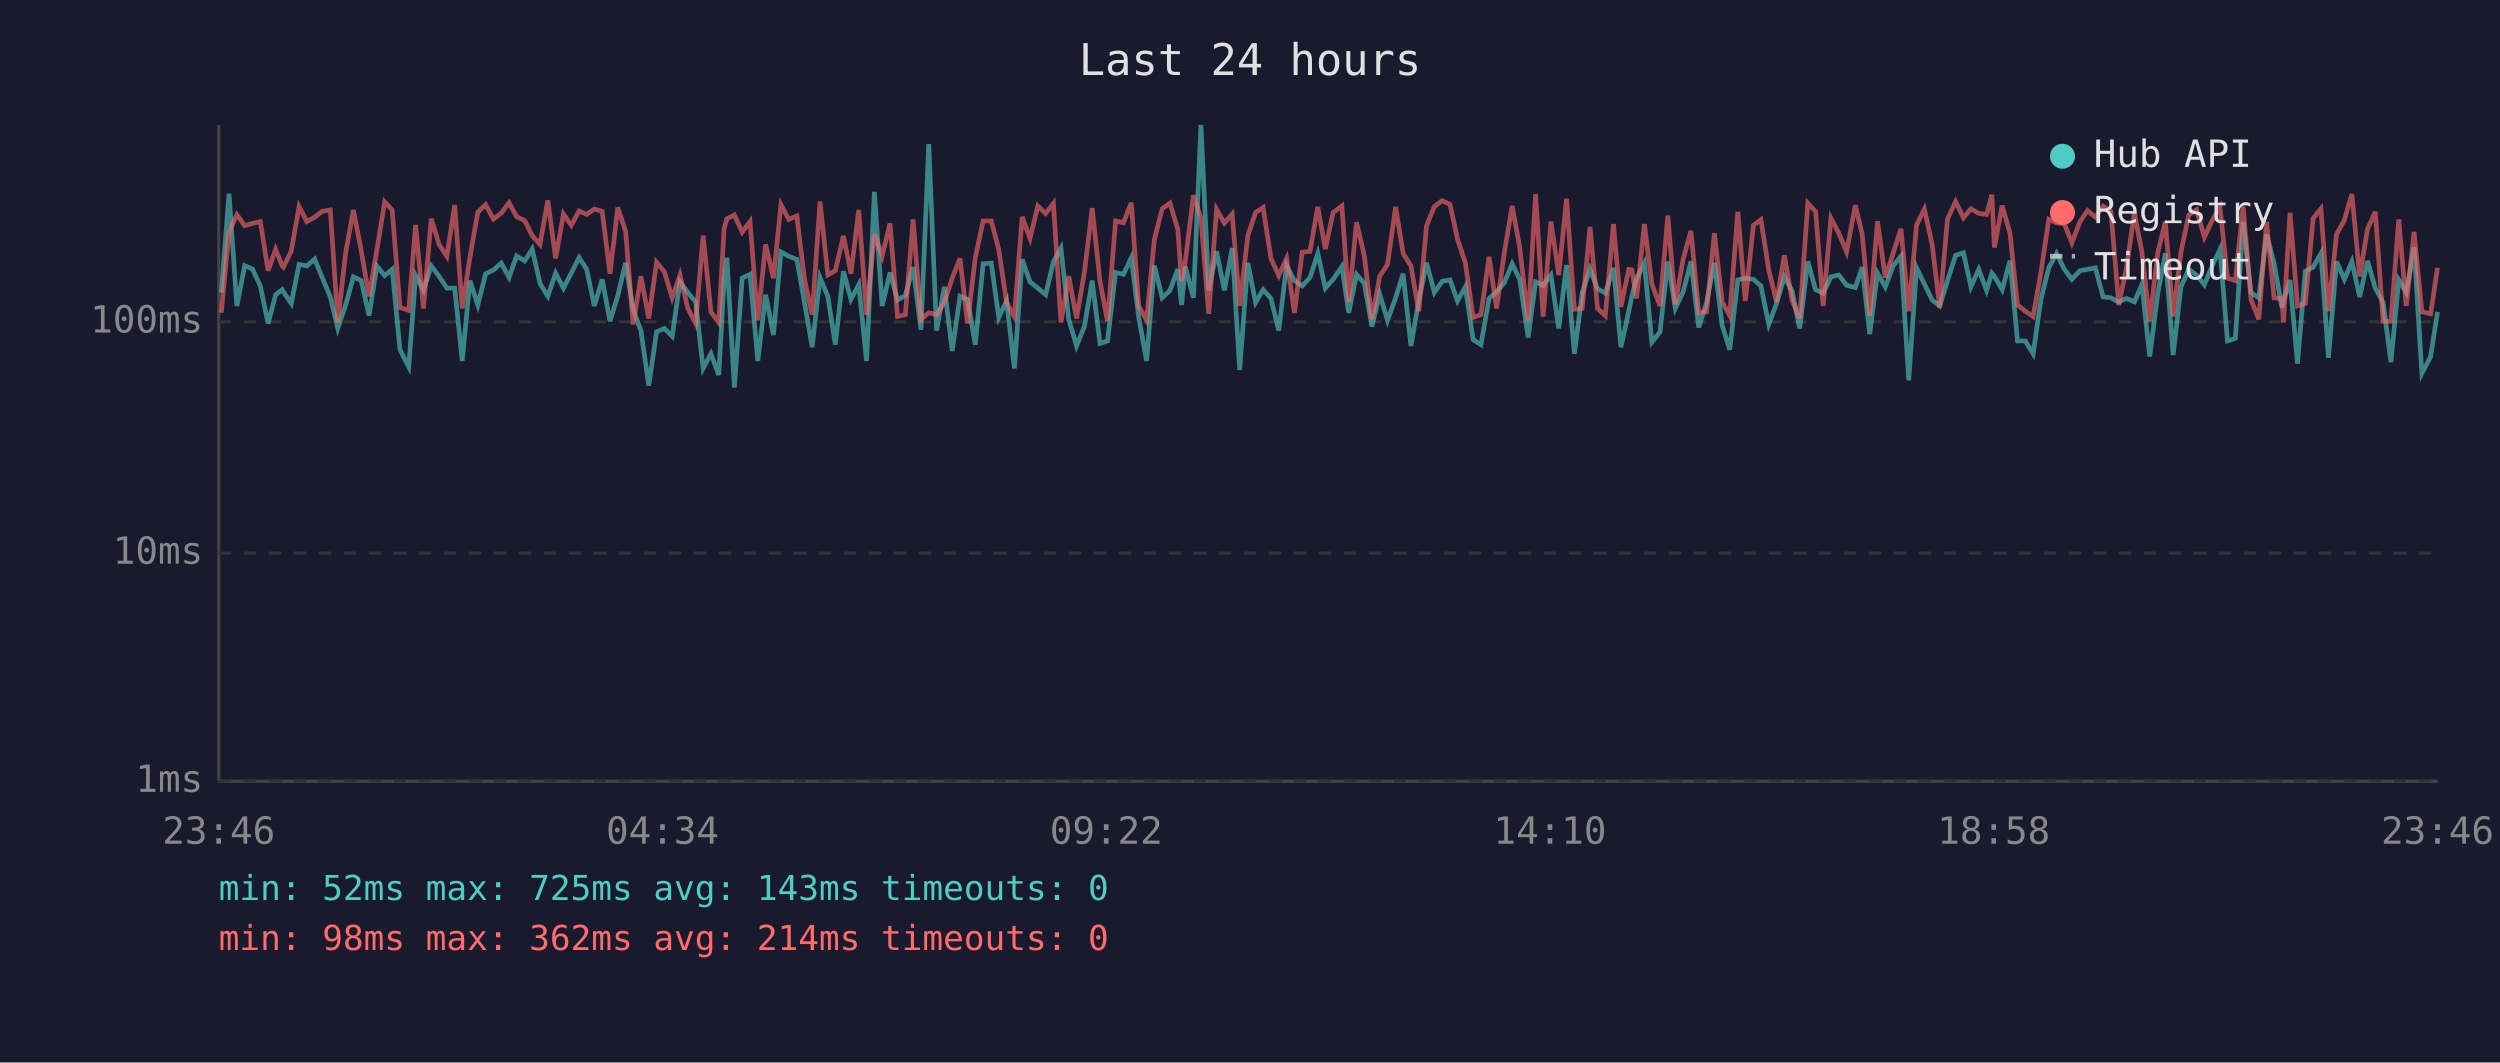
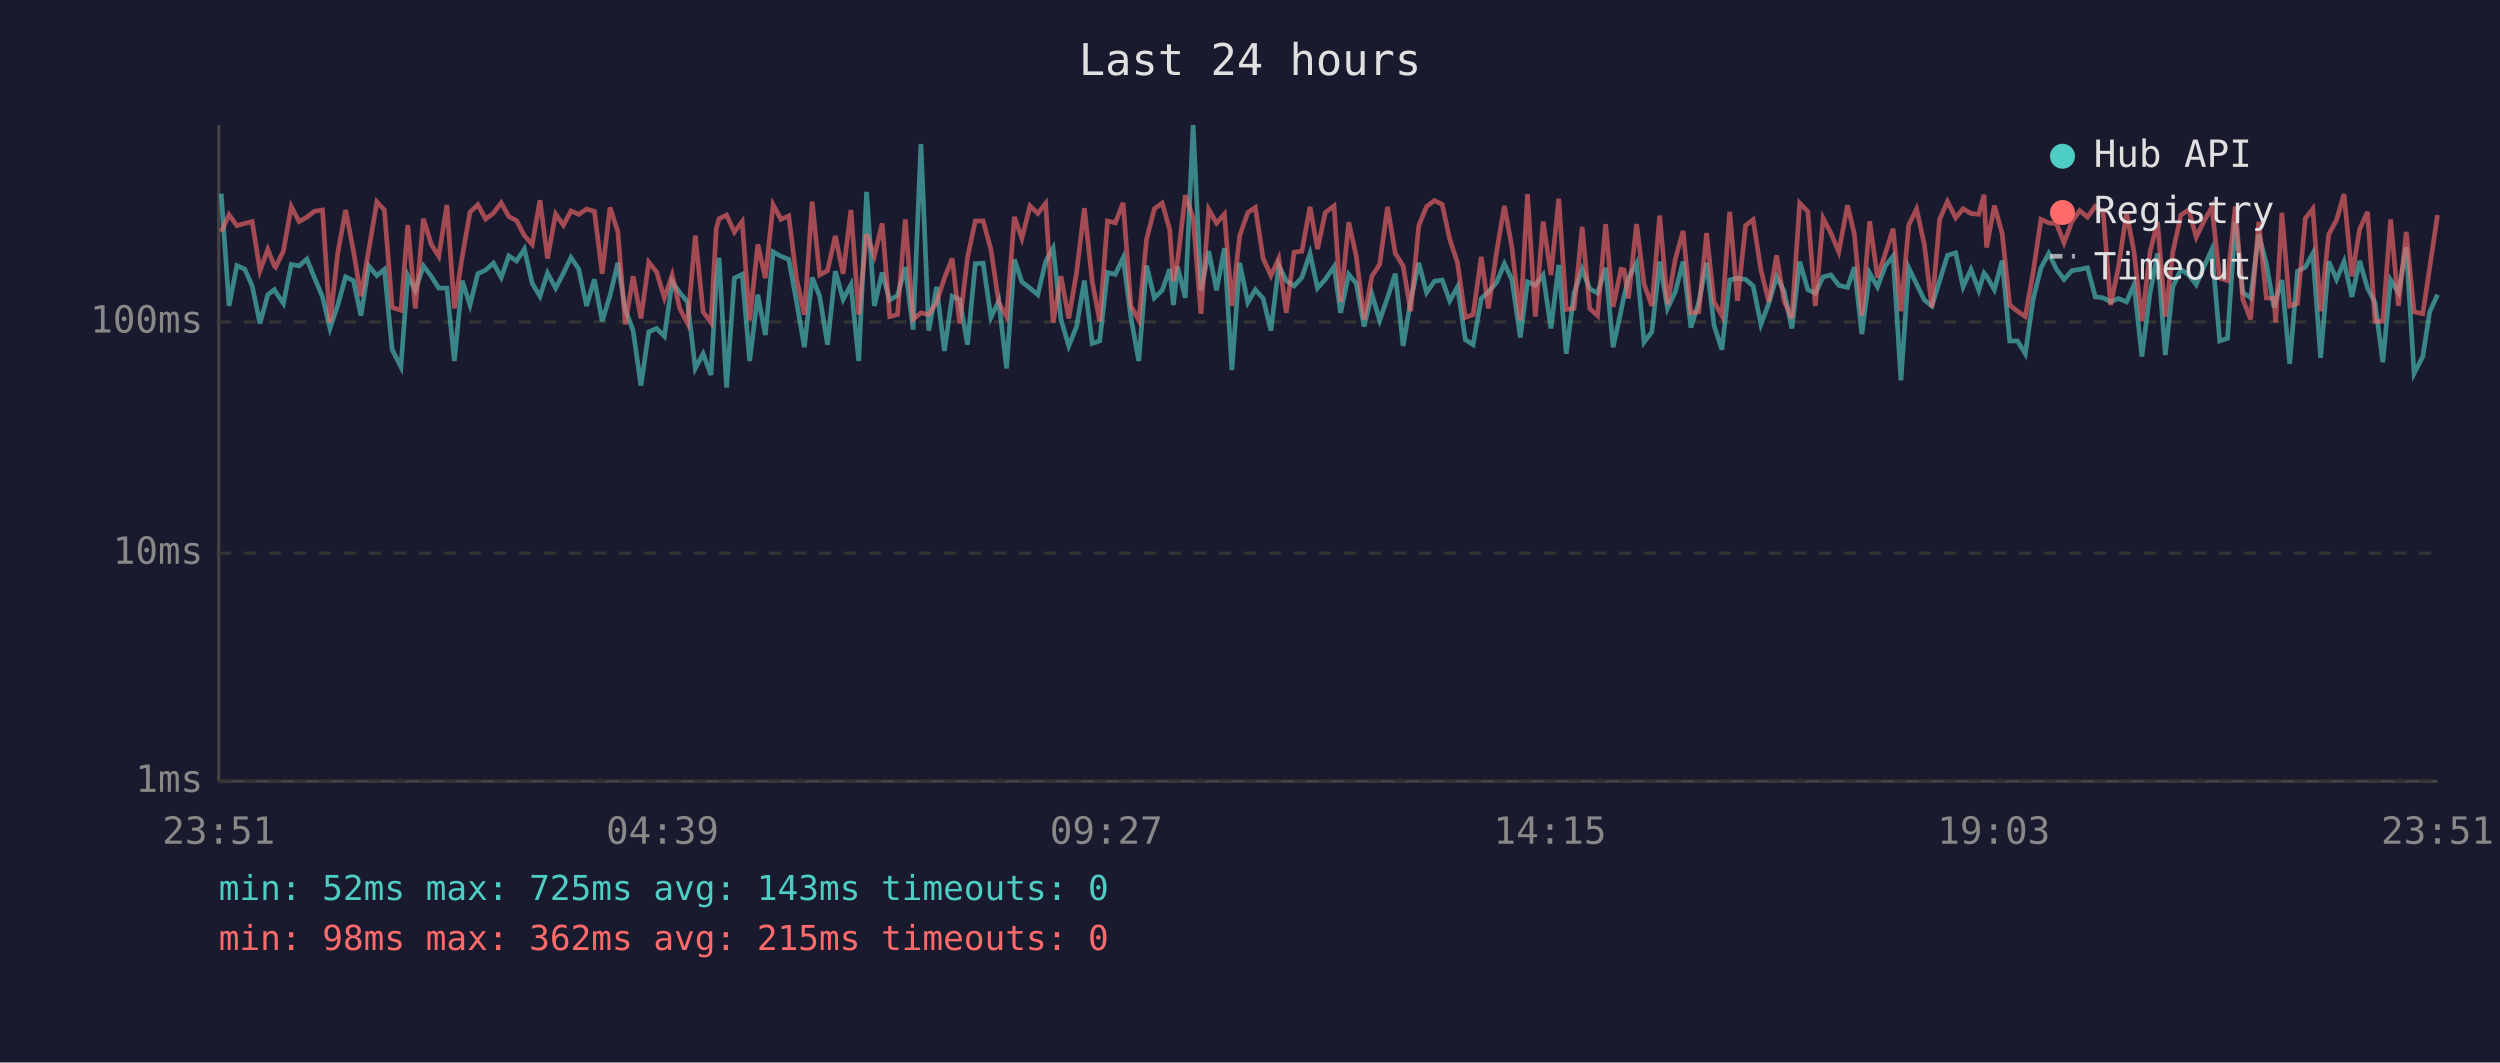
<svg xmlns="http://www.w3.org/2000/svg" viewBox="0 0 800 340" font-family="monospace" font-size="12">
  <rect width="800" height="340" fill="#1a1a2e" />
  <text x="400" y="24" fill="#e0e0e0" font-size="14" text-anchor="middle">Last 24 hours</text>
  <line x1="70" y1="40" x2="70" y2="250" stroke="#444" stroke-width="1" />
  <line x1="70" y1="250" x2="780" y2="250" stroke="#444" stroke-width="1" />
  <line x1="70" y1="250" x2="780" y2="250" stroke="#333" stroke-width="1" stroke-dasharray="4" />
  <text x="65" y="250" fill="#888" text-anchor="end" dominant-baseline="middle">1ms</text>
  <line x1="70" y1="177" x2="780" y2="177" stroke="#333" stroke-width="1" stroke-dasharray="4" />
  <text x="65" y="177" fill="#888" text-anchor="end" dominant-baseline="middle">10ms</text>
  <line x1="70" y1="103" x2="780" y2="103" stroke="#333" stroke-width="1" stroke-dasharray="4" />
  <text x="65" y="103" fill="#888" text-anchor="end" dominant-baseline="middle">100ms</text>
-   <text x="70" y="270" fill="#888" text-anchor="middle">23:46</text>
-   <text x="212" y="270" fill="#888" text-anchor="middle">04:34</text>
-   <text x="354" y="270" fill="#888" text-anchor="middle">09:22</text>
-   <text x="496" y="270" fill="#888" text-anchor="middle">14:10</text>
-   <text x="638" y="270" fill="#888" text-anchor="middle">18:58</text>
-   <text x="780" y="270" fill="#888" text-anchor="middle">23:46</text>
-   <polyline points="70.8,93.6 73.3,62.0 75.8,97.9 78.3,85.0 80.8,86.1 83.3,91.5 85.8,103.5 88.2,94.3 90.3,92.7 90.7,93.4 93.2,97.1 95.7,84.6 98.2,85.1 100.7,82.9 103.1,88.8 105.7,95.0 108.1,105.1 110.6,97.6 113.1,88.6 115.6,89.8 118.1,101.0 120.6,85.1 123.1,88.2 125.5,86.2 128.0,111.9 130.8,117.4 133.0,88.2 135.5,92.9 138.0,85.1 140.5,88.4 143.0,92.2 145.5,92.2 147.9,115.5 150.4,89.8 152.9,97.6 155.4,87.6 157.9,86.4 160.4,84.2 162.9,88.8 165.3,81.9 167.9,83.5 170.3,79.7 172.8,90.7 175.3,94.8 177.8,87.4 180.3,92.2 182.8,87.4 185.3,82.4 187.7,86.1 190.2,97.9 192.7,89.4 195.2,102.8 197.7,94.6 200.2,84.1 202.6,99.0 205.1,105.8 207.6,123.4 210.1,106.2 212.6,105.1 215.1,107.6 217.6,90.2 220.1,93.6 222.6,96.6 225.0,117.9 227.5,113.2 230.0,120.0 231.7,90.0 232.6,82.5 235.0,124.0 237.5,89.0 240.0,87.8 242.5,115.5 245.0,94.3 247.5,107.2 249.9,80.6 252.4,82.0 255.0,83.0 257.4,96.6 259.9,111.1 262.4,88.8 264.9,94.8 267.3,110.3 269.9,86.8 272.3,95.8 274.8,91.1 277.3,115.5 279.8,61.4 282.3,97.9 284.8,87.2 287.2,96.0 289.7,94.6 292.2,85.5 294.7,105.5 297.2,46.1 299.7,105.8 302.2,91.8 304.7,112.3 307.2,94.8 309.6,95.8 312.1,110.3 314.6,84.4 317.2,84.2 319.6,101.6 322.1,96.3 324.6,117.9 327.1,83.0 329.6,90.2 332.1,92.2 334.6,94.3 337.1,83.7 339.5,79.4 342.0,102.2 344.5,110.7 347.0,104.5 349.5,89.8 352.0,109.9 354.4,109.1 357.0,87.2 359.5,87.8 362.0,82.5 364.4,101.6 366.9,115.5 369.4,85.0 371.9,95.3 374.4,92.9 376.9,86.1 378.1,97.6 379.3,85.3 381.9,95.3 384.3,40.0 386.8,92.9 389.3,80.4 391.8,92.9 394.3,79.4 396.7,118.4 399.3,84.1 401.8,96.8 404.2,92.7 406.7,95.5 409.2,105.8 411.7,85.0 414.2,89.8 416.7,91.5 419.2,88.8 421.7,81.1 424.1,92.2 426.6,89.4 429.4,85.3 431.6,100.1 434.1,87.8 436.6,90.7 439.0,104.5 441.5,94.1 444.0,102.5 446.6,95.3 449.0,87.6 451.5,110.7 454.0,96.3 456.5,84.1 459.0,93.6 461.5,90.0 464.0,89.6 466.4,96.3 468.9,91.8 471.4,108.7 473.9,110.3 476.5,95.5 478.9,93.4 481.4,90.4 483.9,84.4 486.3,89.4 489.0,108.0 491.4,90.2 493.8,91.3 496.3,88.0 498.8,105.1 501.3,84.8 503.8,113.2 506.3,93.8 508.8,86.1 511.2,92.4 513.7,93.8 516.3,85.7 518.7,111.1 521.2,99.6 522.2,94.8 523.7,89.0 526.2,84.2 528.6,109.5 531.2,106.2 533.7,83.7 536.1,98.7 538.6,93.4 541.1,83.7 543.6,104.8 546.1,96.8 548.6,84.1 551.1,104.1 553.5,111.9 556.1,89.6 558.5,89.0 561.1,89.4 563.5,91.5 566.0,103.8 568.5,97.1 571.0,88.6 573.5,93.1 575.9,105.1 578.5,83.7 581.0,92.7 583.4,93.8 585.9,88.6 588.4,88.0 590.9,91.3 593.7,92.0 595.9,85.5 598.3,106.9 600.8,87.4 603.3,91.8 605.8,85.1 608.3,82.0 610.8,121.7 613.3,85.7 615.8,90.9 618.3,96.0 620.7,97.9 623.2,89.8 625.8,81.7 628.3,80.9 630.7,91.8 633.2,86.2 635.7,92.9 637.4,87.4 638.2,88.4 640.7,92.7 643.2,83.4 645.6,109.1 648.1,109.1 650.6,113.2 653.1,95.8 655.6,85.7 658.1,81.1 660.6,86.2 663.0,89.4 665.6,86.6 668.0,86.2 670.5,85.7 673.0,95.0 675.5,95.3 678.0,96.6 680.5,95.5 683.0,96.6 685.4,91.1 687.9,114.1 690.5,93.8 692.9,81.1 695.4,113.6 697.9,91.8 700.4,86.2 702.9,88.0 705.4,91.1 707.8,85.3 710.4,79.8 712.8,109.1 715.3,108.3 717.8,71.0 720.3,93.6 722.8,95.3 725.3,75.0 727.7,84.2 730.2,98.4 730.7,96.3 732.8,89.6 735.2,116.4 737.7,86.8 740.2,85.5 742.7,81.1 745.1,114.5 747.7,83.7 750.2,89.4 752.6,83.7 755.1,95.0 757.6,83.5 760.1,92.2 762.6,96.8 765.1,115.9 767.6,89.6 770.0,93.6 772.5,79.1 775.0,119.5 777.8,114.1 780.0,99.8" fill="none" stroke="#4ecdc4" stroke-width="1.5" opacity="0.6" />
-   <polyline points="70.8,100.1 73.3,74.2 75.8,68.7 78.3,72.2 80.8,71.5 83.3,70.9 85.8,86.6 88.2,79.8 90.3,85.1 90.7,85.5 93.2,80.3 95.7,66.1 98.2,70.9 100.7,69.5 103.1,67.6 105.7,67.2 108.1,103.2 110.6,80.9 113.1,67.2 115.6,80.3 118.1,94.8 120.6,80.0 123.1,64.6 125.5,67.2 128.0,98.4 130.8,99.3 133.0,72.0 135.5,98.7 138.0,70.0 140.5,78.2 143.0,82.0 145.5,65.6 147.9,98.7 150.4,82.2 152.9,67.9 155.4,65.5 157.9,70.1 160.4,68.2 162.9,64.9 165.3,69.3 167.9,70.6 170.3,75.4 172.8,78.2 175.3,64.1 177.8,82.7 180.3,68.5 182.8,72.1 185.3,67.5 187.7,68.6 190.2,66.9 192.7,67.6 195.2,87.6 197.7,66.4 200.2,74.1 202.6,103.8 205.1,88.4 207.6,101.9 210.1,83.9 212.6,87.0 215.1,95.3 217.6,88.0 220.1,98.7 222.6,103.5 225.0,75.4 227.5,99.8 230.0,103.2 231.7,73.2 232.6,70.0 235.0,68.8 237.5,74.3 240.0,70.9 242.5,102.5 245.0,78.2 247.5,89.0 249.9,65.5 252.4,70.2 255.0,69.1 257.4,89.2 259.9,100.7 262.4,64.5 264.9,88.0 267.3,86.6 269.9,75.5 272.3,87.6 274.8,67.2 277.3,100.7 279.8,74.9 282.3,81.9 284.8,71.5 287.2,101.3 289.7,100.7 292.2,70.2 294.7,102.2 297.2,100.1 299.7,100.7 302.2,96.8 304.7,89.0 307.2,82.7 309.6,103.5 312.1,82.4 314.6,70.7 317.2,70.7 319.6,79.8 322.1,96.8 324.6,101.3 327.1,69.4 329.6,76.3 332.1,65.9 334.6,68.3 337.1,65.1 339.5,103.2 342.0,88.4 344.5,101.9 347.0,87.2 349.5,66.6 352.0,90.0 354.4,102.8 357.0,70.7 359.5,71.3 362.0,64.9 364.4,97.9 366.9,102.5 369.4,76.6 371.9,66.8 374.4,65.0 376.9,73.4 378.1,90.0 379.3,83.7 381.9,62.5 384.3,69.8 386.8,100.4 389.3,67.0 391.8,71.4 394.3,68.5 396.7,97.9 399.3,75.4 401.8,68.0 404.2,66.4 406.7,82.7 409.2,88.2 411.7,82.7 414.2,100.1 416.7,80.7 419.2,80.4 421.7,66.2 424.1,79.7 426.6,68.0 429.4,65.9 431.6,96.6 434.1,71.1 436.6,82.0 439.0,102.2 441.5,88.4 444.0,84.6 446.6,66.2 449.0,81.1 451.5,85.1 454.0,99.6 456.5,72.2 459.0,66.1 461.5,64.2 464.0,65.4 466.4,76.5 468.9,84.1 471.4,101.6 473.9,100.7 476.5,82.2 478.9,98.7 481.4,80.7 483.9,65.9 486.3,79.1 489.0,102.5 491.4,62.1 493.8,101.3 496.3,70.9 498.8,88.0 501.3,63.6 503.8,99.0 506.3,98.7 508.8,72.6 511.2,98.7 513.7,101.0 516.3,71.7 518.7,98.2 521.2,86.2 522.2,86.4 523.7,95.5 526.2,71.7 528.6,90.9 531.2,97.9 533.7,69.0 536.1,97.4 538.6,82.9 541.1,73.9 543.6,100.1 546.1,99.8 548.6,74.6 551.1,96.6 553.5,101.0 556.1,67.8 558.5,96.3 561.1,72.1 563.5,70.3 566.0,86.4 568.5,96.6 571.0,81.7 573.5,96.3 575.9,101.9 578.5,65.0 581.0,67.7 583.4,97.9 585.9,69.8 588.4,74.6 590.9,80.6 593.7,65.7 595.9,74.9 598.3,101.0 600.8,70.8 603.3,88.8 605.8,81.1 608.3,73.2 610.8,99.6 613.3,72.0 615.8,66.9 618.3,78.3 620.7,98.4 623.2,70.1 625.8,64.5 628.3,69.7 630.7,66.8 633.2,68.3 635.7,68.6 637.4,62.3 638.2,79.2 640.7,65.8 643.2,74.7 645.6,97.6 648.1,99.6 650.6,101.3 653.1,87.2 655.6,70.2 658.1,71.3 660.6,71.6 663.0,77.7 665.6,70.9 668.0,67.4 670.5,69.5 673.0,66.0 675.5,67.7 678.0,97.6 680.5,85.5 683.0,68.1 685.4,80.7 687.9,102.8 690.5,80.7 692.9,71.0 695.4,101.3 697.9,80.7 700.4,68.8 702.9,67.1 705.4,75.9 707.8,70.7 710.4,66.3 712.8,89.0 715.3,89.8 717.8,66.1 720.3,95.8 722.8,102.2 725.3,71.0 727.7,95.3 730.2,95.5 730.7,103.2 732.8,68.1 735.2,97.9 737.7,97.1 740.2,69.9 742.7,66.8 745.1,99.6 747.7,75.0 750.2,70.4 752.6,62.1 755.1,88.4 757.6,73.3 760.1,67.8 762.6,102.8 765.1,102.8 767.6,70.2 770.0,97.9 772.5,74.2 775.0,99.8 777.8,100.4 780.0,85.7" fill="none" stroke="#ff6b6b" stroke-width="1.5" opacity="0.6" />
+   <text x="70" y="270" fill="#888" text-anchor="middle">23:51</text>
+   <text x="212" y="270" fill="#888" text-anchor="middle">04:39</text>
+   <text x="354" y="270" fill="#888" text-anchor="middle">09:27</text>
+   <text x="496" y="270" fill="#888" text-anchor="middle">14:15</text>
+   <text x="638" y="270" fill="#888" text-anchor="middle">19:03</text>
+   <text x="780" y="270" fill="#888" text-anchor="middle">23:51</text>
+   <polyline points="70.8,62.0 73.3,97.9 75.8,85.0 78.3,86.1 80.7,91.5 83.2,103.5 85.7,94.3 87.8,92.7 88.2,93.4 90.7,97.1 93.2,84.6 95.7,85.1 98.2,82.9 100.6,88.8 103.2,95.0 105.6,105.1 108.1,97.6 110.6,88.6 113.1,89.8 115.5,101.0 118.0,85.1 120.6,88.2 123.0,86.2 125.5,111.9 128.3,117.4 130.5,88.2 132.9,92.9 135.5,85.1 138.0,88.4 140.4,92.2 143.0,92.2 145.4,115.5 147.9,89.8 150.4,97.6 152.9,87.6 155.4,86.4 157.9,84.2 160.4,88.8 162.8,81.9 165.3,83.5 167.8,79.7 170.3,90.7 172.8,94.8 175.2,87.4 177.8,92.2 180.3,87.4 182.7,82.4 185.2,86.1 187.7,97.9 190.2,89.4 192.7,102.8 195.2,94.6 197.7,84.1 200.1,99.0 202.6,105.8 205.1,123.4 207.6,106.2 210.1,105.1 212.6,107.6 215.1,90.2 217.5,93.6 220.0,96.6 222.5,117.9 225.0,113.2 227.5,120.0 229.2,90.0 230.1,82.5 232.5,124.0 235.0,89.0 237.5,87.8 239.9,115.5 242.5,94.3 244.9,107.2 247.4,80.6 249.9,82.0 252.4,83.0 254.9,96.6 257.4,111.1 259.9,88.8 262.3,94.8 264.8,110.3 267.3,86.8 269.8,95.8 272.3,91.1 274.8,115.5 277.3,61.4 279.8,97.9 282.3,87.2 284.7,96.0 287.2,94.6 289.7,85.5 292.2,105.5 294.7,46.1 297.2,105.8 299.7,91.8 302.2,112.3 304.7,94.8 307.1,95.8 309.6,110.3 312.1,84.4 314.6,84.2 317.1,101.6 319.6,96.3 322.1,117.9 324.6,83.0 327.0,90.2 329.6,92.2 332.1,94.3 334.6,83.7 337.0,79.4 339.5,102.2 342.0,110.7 344.5,104.5 347.0,89.8 349.5,109.9 351.9,109.1 354.4,87.2 356.9,87.8 359.4,82.5 361.9,101.6 364.4,115.5 366.9,85.0 369.4,95.3 371.9,92.9 374.3,86.1 375.5,97.6 376.8,85.3 379.3,95.3 381.8,40.0 384.3,92.9 386.8,80.4 389.3,92.9 391.8,79.4 394.2,118.4 396.7,84.1 399.3,96.8 401.7,92.7 404.2,95.5 406.7,105.8 409.2,85.0 411.6,89.8 414.1,91.5 416.6,88.8 419.2,81.1 421.6,92.2 424.1,89.4 426.9,85.3 429.0,100.1 431.6,87.8 434.0,90.7 436.5,104.5 439.0,94.1 441.5,102.5 444.0,95.3 446.5,87.6 449.0,110.7 451.4,96.3 454.0,84.1 456.5,93.6 459.0,90.0 461.5,89.6 463.9,96.3 466.4,91.8 468.9,108.7 471.4,110.3 474.0,95.5 476.3,93.4 478.9,90.4 481.4,84.4 483.8,89.4 486.5,108.0 488.8,90.2 491.3,91.3 493.8,88.0 496.3,105.1 498.8,84.8 501.2,113.2 503.7,93.8 506.3,86.1 508.7,92.4 511.2,93.8 513.8,85.7 516.2,111.1 518.7,99.6 519.7,94.8 521.1,89.0 523.7,84.2 526.1,109.5 528.6,106.2 531.1,83.7 533.6,98.7 536.1,93.4 538.6,83.7 541.1,104.8 543.6,96.8 546.1,84.1 548.5,104.1 551.0,111.9 553.5,89.6 556.0,89.0 558.6,89.4 561.0,91.5 563.5,103.8 566.0,97.1 568.5,88.6 570.9,93.1 573.4,105.1 575.9,83.7 578.5,92.7 580.9,93.8 583.4,88.6 585.9,88.0 588.4,91.3 591.2,92.0 593.4,85.5 595.8,106.9 598.3,87.4 600.8,91.8 603.3,85.1 605.8,82.0 608.3,121.7 610.8,85.7 613.3,90.9 615.8,96.0 618.2,97.9 620.7,89.8 623.2,81.7 625.8,80.9 628.2,91.8 630.7,86.2 633.2,92.9 634.9,87.4 635.7,88.4 638.2,92.7 640.7,83.4 643.1,109.1 645.6,109.1 648.1,113.2 650.6,95.8 653.1,85.7 655.6,81.1 658.1,86.2 660.5,89.4 663.0,86.6 665.5,86.2 668.0,85.7 670.5,95.0 673.0,95.3 675.4,96.6 677.9,95.5 680.5,96.6 682.9,91.1 685.4,114.1 688.0,93.8 690.4,81.1 692.9,113.6 695.3,91.8 697.9,86.2 700.4,88.0 702.8,91.1 705.3,85.3 707.8,79.8 710.3,109.1 712.8,108.3 715.3,71.0 717.7,93.6 720.2,95.3 722.8,75.0 725.2,84.2 727.7,98.4 728.2,96.3 730.2,89.6 732.7,116.4 735.2,86.8 737.7,85.5 740.1,81.1 742.6,114.5 745.2,83.7 747.7,89.4 750.1,83.7 752.6,95.0 755.1,83.5 757.6,92.2 760.0,96.8 762.5,115.9 765.0,89.6 767.5,93.6 770.0,79.1 772.5,119.5 775.3,114.1 777.5,99.8 780.0,94.3" fill="none" stroke="#4ecdc4" stroke-width="1.5" opacity="0.6" />
+   <polyline points="70.8,74.2 73.3,68.7 75.8,72.2 78.3,71.5 80.7,70.9 83.2,86.6 85.7,79.8 87.8,85.1 88.2,85.5 90.7,80.3 93.2,66.1 95.7,70.9 98.2,69.5 100.6,67.6 103.2,67.2 105.6,103.2 108.1,80.9 110.6,67.2 113.1,80.3 115.5,94.8 118.0,80.0 120.6,64.6 123.0,67.2 125.5,98.4 128.3,99.3 130.5,72.0 132.9,98.7 135.5,70.0 138.0,78.2 140.4,82.0 143.0,65.6 145.4,98.7 147.9,82.2 150.4,67.9 152.9,65.5 155.4,70.1 157.9,68.2 160.4,64.9 162.8,69.3 165.3,70.6 167.8,75.4 170.3,78.2 172.8,64.1 175.2,82.7 177.8,68.5 180.3,72.1 182.7,67.5 185.2,68.6 187.7,66.9 190.2,67.6 192.7,87.6 195.2,66.4 197.7,74.1 200.1,103.8 202.6,88.4 205.1,101.9 207.6,83.9 210.1,87.0 212.6,95.3 215.1,88.0 217.5,98.7 220.0,103.5 222.5,75.4 225.0,99.8 227.5,103.2 229.2,73.2 230.1,70.0 232.5,68.8 235.0,74.3 237.5,70.9 239.9,102.5 242.5,78.2 244.9,89.0 247.4,65.5 249.9,70.2 252.4,69.1 254.9,89.2 257.4,100.7 259.9,64.5 262.3,88.0 264.8,86.6 267.3,75.5 269.8,87.6 272.3,67.2 274.8,100.7 277.3,74.9 279.8,81.9 282.3,71.5 284.7,101.3 287.2,100.7 289.7,70.2 292.2,102.2 294.7,100.1 297.2,100.7 299.7,96.8 302.2,89.0 304.7,82.7 307.1,103.5 309.6,82.4 312.1,70.7 314.6,70.7 317.1,79.8 319.6,96.8 322.1,101.3 324.6,69.4 327.0,76.3 329.6,65.9 332.1,68.3 334.6,65.1 337.0,103.2 339.5,88.4 342.0,101.9 344.5,87.2 347.0,66.6 349.5,90.0 351.9,102.8 354.4,70.7 356.9,71.3 359.4,64.9 361.9,97.9 364.4,102.5 366.9,76.6 369.4,66.8 371.9,65.0 374.3,73.4 375.5,90.0 376.8,83.7 379.3,62.5 381.8,69.8 384.3,100.4 386.8,67.0 389.3,71.4 391.8,68.5 394.2,97.9 396.7,75.4 399.3,68.0 401.7,66.4 404.2,82.7 406.7,88.2 409.2,82.7 411.6,100.1 414.1,80.7 416.6,80.4 419.2,66.2 421.6,79.7 424.1,68.0 426.9,65.9 429.0,96.6 431.6,71.1 434.0,82.0 436.5,102.2 439.0,88.4 441.5,84.6 444.0,66.2 446.5,81.1 449.0,85.1 451.4,99.6 454.0,72.2 456.5,66.1 459.0,64.2 461.5,65.4 463.9,76.5 466.4,84.1 468.9,101.6 471.4,100.7 474.0,82.2 476.3,98.7 478.9,80.7 481.4,65.9 483.8,79.1 486.5,102.5 488.8,62.1 491.3,101.3 493.8,70.9 496.3,88.0 498.8,63.6 501.2,99.0 503.7,98.7 506.3,72.6 508.7,98.7 511.2,101.0 513.8,71.7 516.2,98.2 518.7,86.2 519.7,86.4 521.1,95.5 523.7,71.7 526.1,90.9 528.6,97.9 531.1,69.0 533.6,97.4 536.1,82.9 538.6,73.9 541.1,100.1 543.6,99.8 546.1,74.6 548.5,96.6 551.0,101.0 553.5,67.8 556.0,96.3 558.6,72.1 561.0,70.3 563.5,86.4 566.0,96.6 568.5,81.7 570.9,96.3 573.4,101.9 575.9,65.0 578.5,67.7 580.9,97.9 583.4,69.8 585.9,74.6 588.4,80.6 591.2,65.7 593.4,74.9 595.8,101.0 598.3,70.8 600.8,88.8 603.3,81.1 605.8,73.2 608.3,99.6 610.8,72.0 613.3,66.9 615.8,78.3 618.2,98.4 620.7,70.1 623.2,64.5 625.8,69.7 628.2,66.8 630.7,68.3 633.2,68.6 634.9,62.3 635.7,79.2 638.2,65.8 640.7,74.7 643.1,97.6 645.6,99.6 648.1,101.3 650.6,87.2 653.1,70.2 655.6,71.3 658.1,71.6 660.5,77.7 663.0,70.9 665.5,67.4 668.0,69.5 670.5,66.0 673.0,67.7 675.4,97.6 677.9,85.5 680.5,68.1 682.9,80.7 685.4,102.8 688.0,80.7 690.4,71.0 692.9,101.3 695.3,80.7 697.9,68.8 700.4,67.1 702.8,75.9 705.3,70.7 707.8,66.3 710.3,89.0 712.8,89.8 715.3,66.1 717.7,95.8 720.2,102.2 722.8,71.0 725.2,95.3 727.7,95.5 728.2,103.2 730.2,68.1 732.7,97.9 735.2,97.1 737.7,69.9 740.1,66.8 742.6,99.6 745.2,75.0 747.7,70.4 750.1,62.1 752.6,88.4 755.1,73.3 757.6,67.8 760.0,102.8 762.5,102.8 765.0,70.2 767.5,97.9 770.0,74.2 772.5,99.8 775.3,100.4 777.5,85.7 780.0,68.8" fill="none" stroke="#ff6b6b" stroke-width="1.5" opacity="0.6" />
  <circle cx="660" cy="50" r="4" fill="#4ecdc4" />
  <text x="670" y="50" fill="#e0e0e0" dominant-baseline="middle">Hub API</text>
  <circle cx="660" cy="68" r="4" fill="#ff6b6b" />
  <text x="670" y="68" fill="#e0e0e0" dominant-baseline="middle">Registry</text>
  <line x1="656" y1="82" x2="664" y2="82" stroke="#e0e0e0" stroke-width="1.5" stroke-dasharray="4,3" opacity="0.7" />
  <text x="670" y="86" fill="#e0e0e0" dominant-baseline="middle">Timeout</text>
  <text x="70" y="288" fill="#4ecdc4" font-size="11">min: 52ms  max: 725ms  avg: 143ms  timeouts: 0</text>
-   <text x="70" y="304" fill="#ff6b6b" font-size="11">min: 98ms  max: 362ms  avg: 214ms  timeouts: 0</text>
+   <text x="70" y="304" fill="#ff6b6b" font-size="11">min: 98ms  max: 362ms  avg: 215ms  timeouts: 0</text>
</svg>
